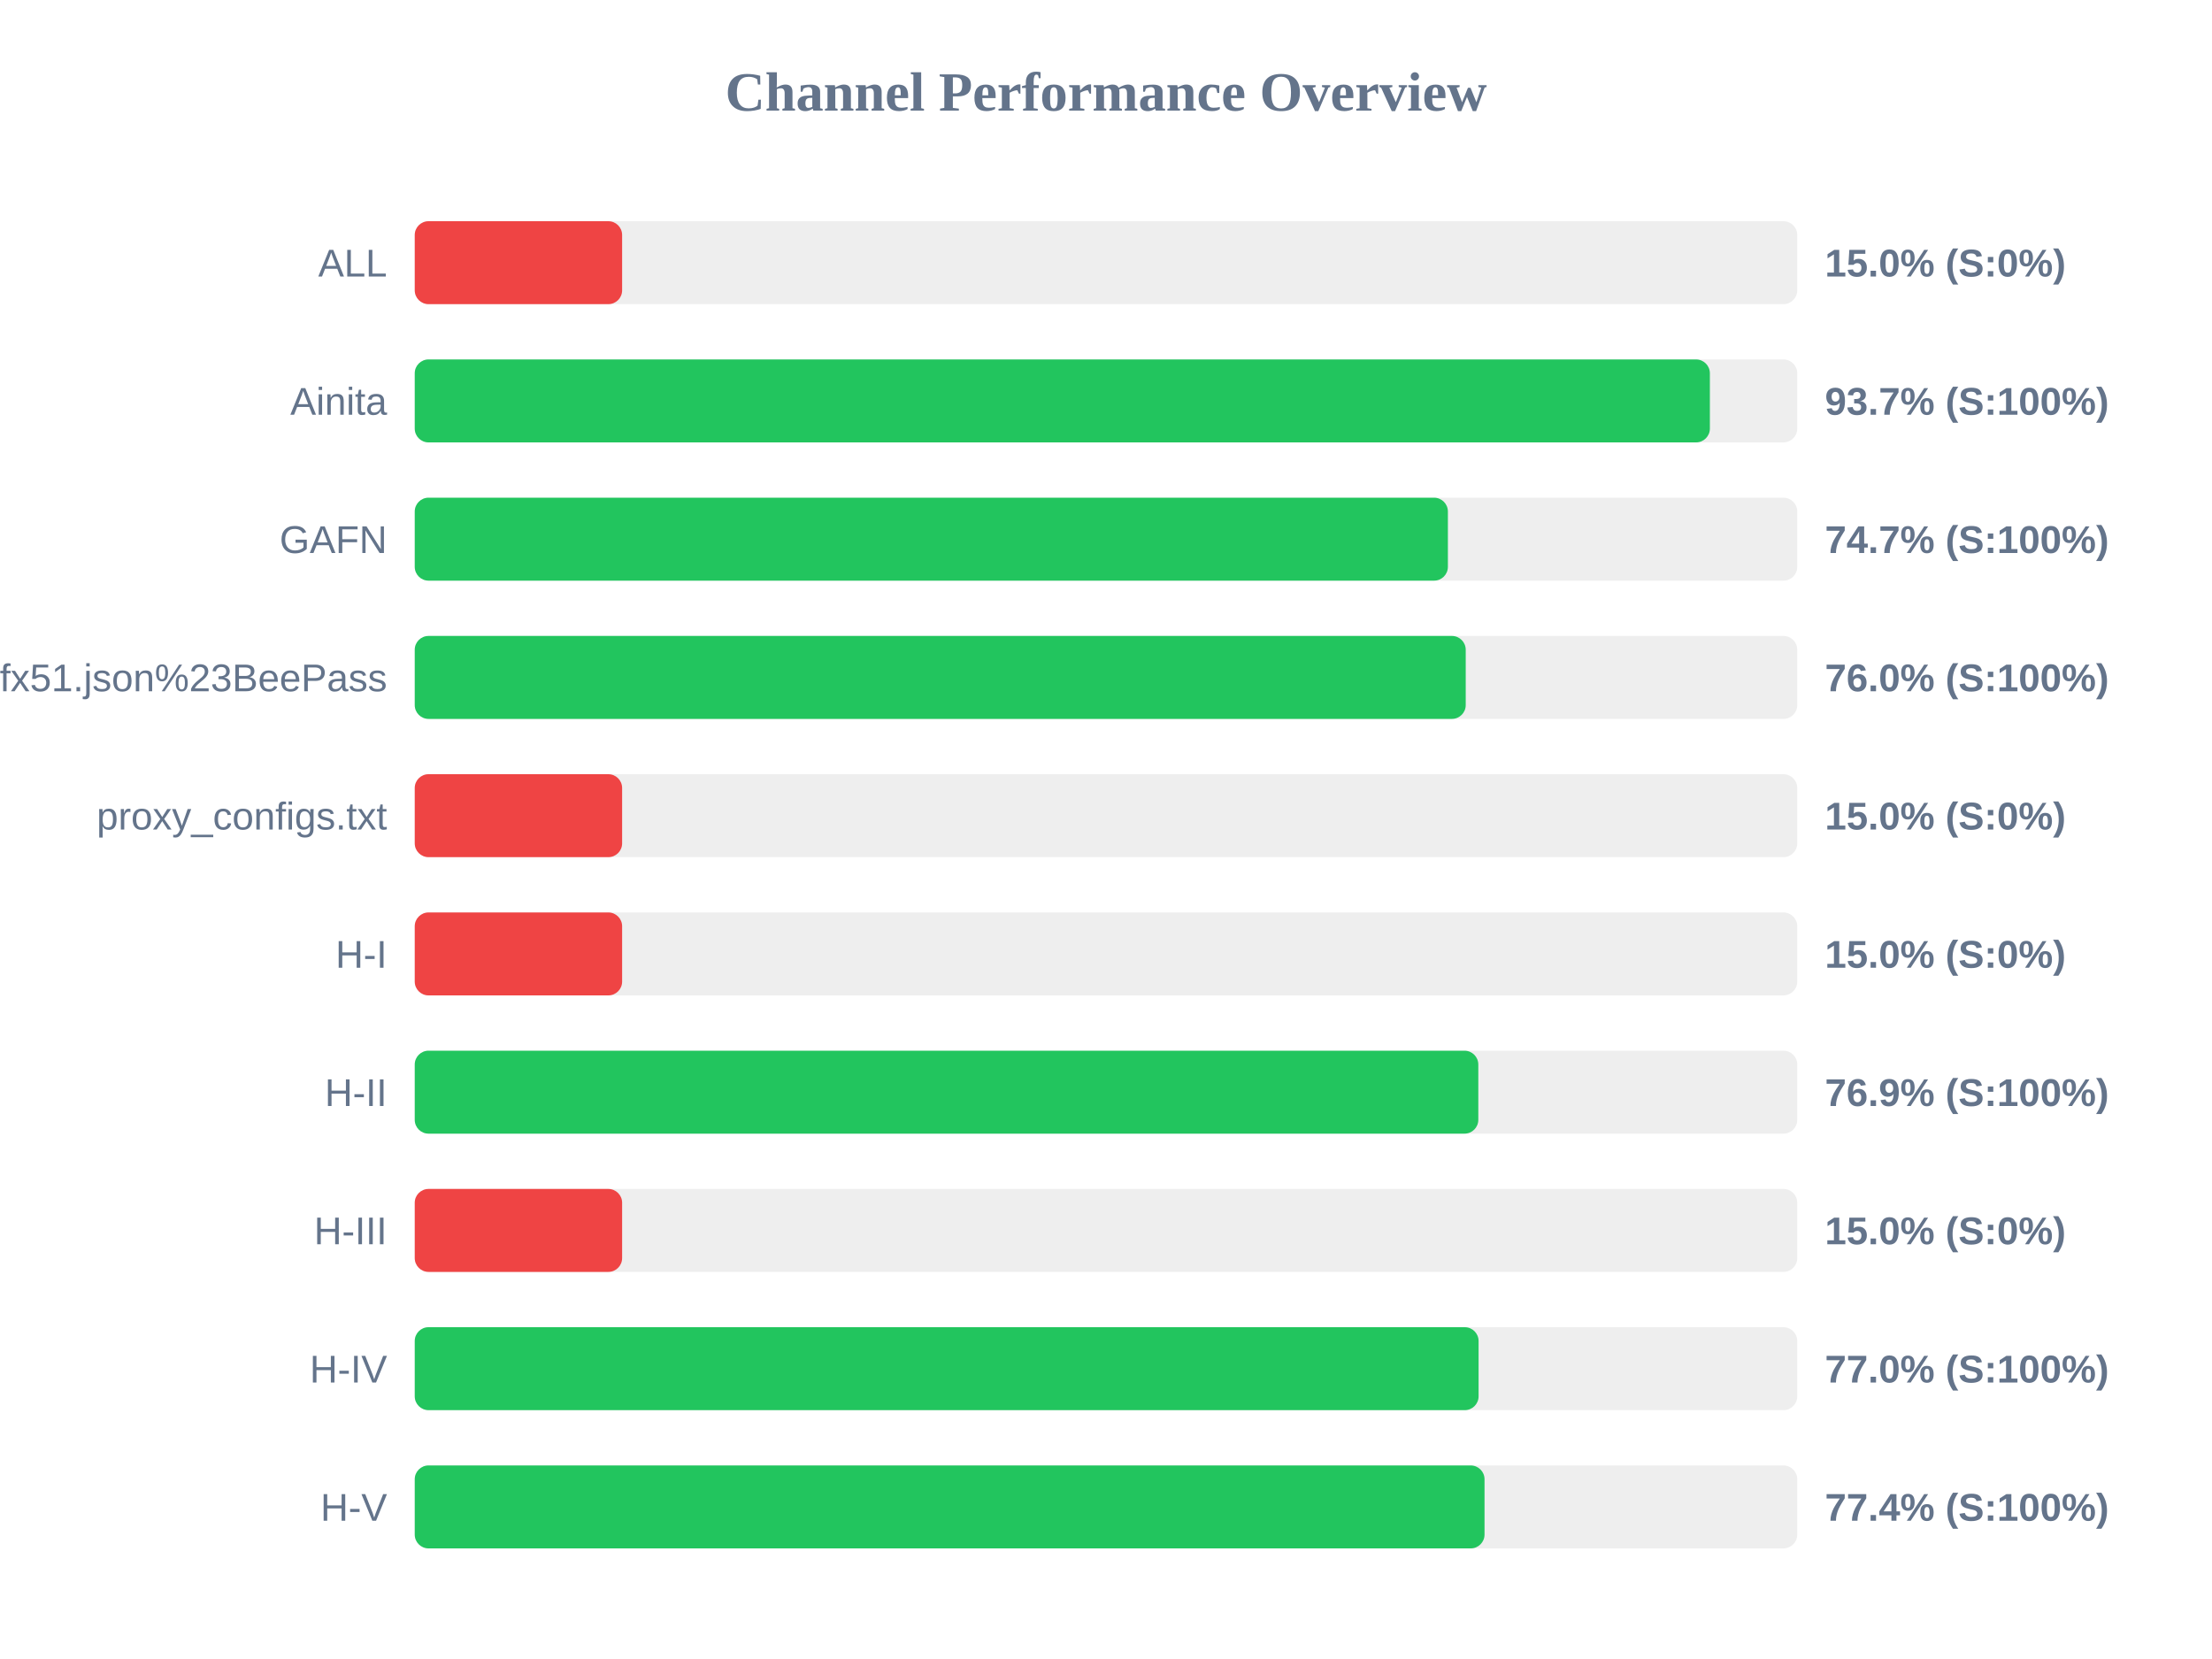
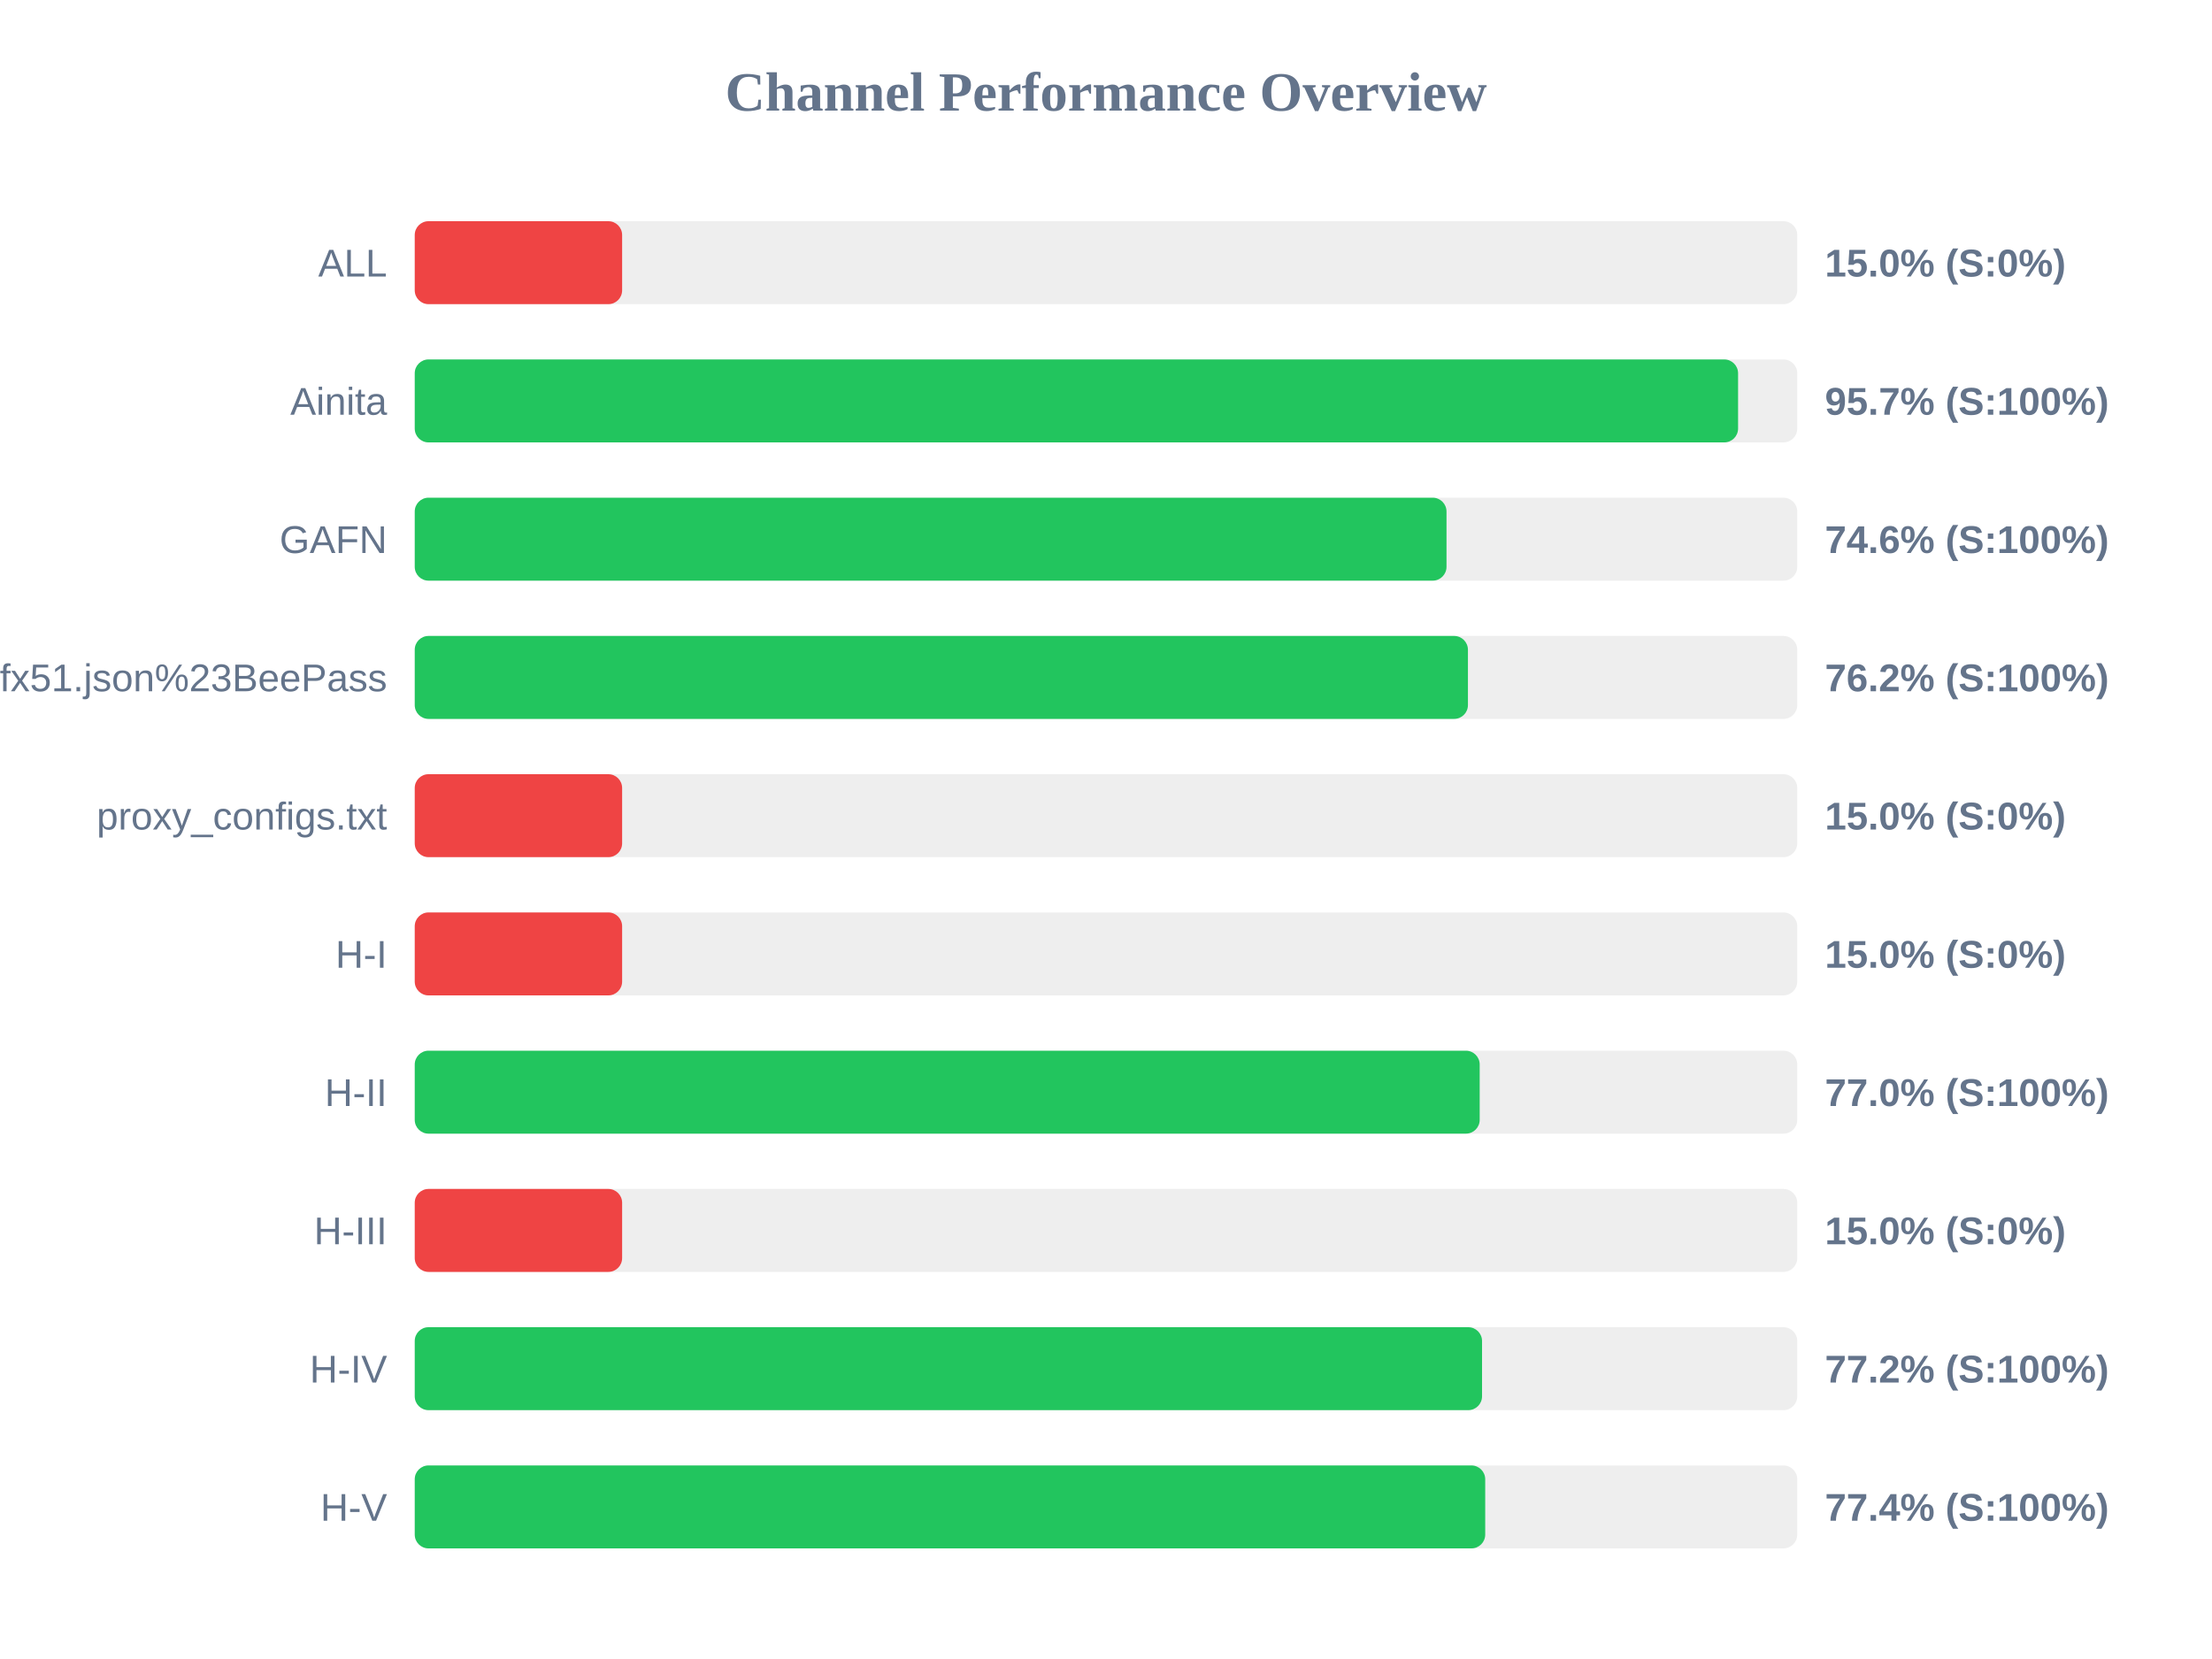
<svg xmlns="http://www.w3.org/2000/svg" width="800" height="600" version="1.1">
  <style>
        .row { font: 14px Arial; fill: #64748b; }
        .score { font: bold 14px Arial; fill: #64748b; }
    </style>
  <text x="400" y="40" text-anchor="middle" font-size="20px" font-weight="bold" fill="#64748b">Channel Performance Overview</text>
  <rect x="150" y="80" width="500" height="30" fill="#eee" rx="5" />
  <rect x="150" y="80" width="75.0" height="30" fill="#ef4444" rx="5" />
  <text x="140" y="100" text-anchor="end" class="row">ALL</text>
  <text x="660" y="100" text-anchor="start" class="score">15.0% (S:0%)</text>
  <rect x="150" y="130" width="500" height="30" fill="#eee" rx="5" />
-   <rect x="150" y="130" width="468.4" height="30" fill="#22c55e" rx="5" />
+   <rect x="150" y="130" width="478.6" height="30" fill="#22c55e" rx="5" />
  <text x="140" y="150" text-anchor="end" class="row">Ainita</text>
-   <text x="660" y="150" text-anchor="start" class="score">93.7% (S:100%)</text>
+   <text x="660" y="150" text-anchor="start" class="score">95.7% (S:100%)</text>
  <rect x="150" y="180" width="500" height="30" fill="#eee" rx="5" />
-   <rect x="150" y="180" width="373.65" height="30" fill="#22c55e" rx="5" />
+   <rect x="150" y="180" width="373.15" height="30" fill="#22c55e" rx="5" />
  <text x="140" y="200" text-anchor="end" class="row">GAFN</text>
-   <text x="660" y="200" text-anchor="start" class="score">74.7% (S:100%)</text>
+   <text x="660" y="200" text-anchor="start" class="score">74.6% (S:100%)</text>
  <rect x="150" y="230" width="500" height="30" fill="#eee" rx="5" />
-   <rect x="150" y="230" width="380.1" height="30" fill="#22c55e" rx="5" />
+   <rect x="150" y="230" width="380.9" height="30" fill="#22c55e" rx="5" />
  <text x="140" y="250" text-anchor="end" class="row">sub?s=ssconf%3A%2F%2Fs3.amazonaws.com%2Fbeedynconprd%2Fzf38bv6oxi1nv3wfkpmxyfl8yj5fargza3foantoalu16vznl0ckxx7bgf1ufx51.json%23BeePass</text>
-   <text x="660" y="250" text-anchor="start" class="score">76.0% (S:100%)</text>
+   <text x="660" y="250" text-anchor="start" class="score">76.2% (S:100%)</text>
  <rect x="150" y="280" width="500" height="30" fill="#eee" rx="5" />
  <rect x="150" y="280" width="75.0" height="30" fill="#ef4444" rx="5" />
  <text x="140" y="300" text-anchor="end" class="row">proxy_configs.txt</text>
  <text x="660" y="300" text-anchor="start" class="score">15.0% (S:0%)</text>
  <rect x="150" y="330" width="500" height="30" fill="#eee" rx="5" />
  <rect x="150" y="330" width="75.0" height="30" fill="#ef4444" rx="5" />
  <text x="140" y="350" text-anchor="end" class="row">H-I</text>
  <text x="660" y="350" text-anchor="start" class="score">15.0% (S:0%)</text>
  <rect x="150" y="380" width="500" height="30" fill="#eee" rx="5" />
-   <rect x="150" y="380" width="384.65" height="30" fill="#22c55e" rx="5" />
+   <rect x="150" y="380" width="385.15" height="30" fill="#22c55e" rx="5" />
  <text x="140" y="400" text-anchor="end" class="row">H-II</text>
-   <text x="660" y="400" text-anchor="start" class="score">76.9% (S:100%)</text>
+   <text x="660" y="400" text-anchor="start" class="score">77.0% (S:100%)</text>
  <rect x="150" y="430" width="500" height="30" fill="#eee" rx="5" />
  <rect x="150" y="430" width="75.0" height="30" fill="#ef4444" rx="5" />
  <text x="140" y="450" text-anchor="end" class="row">H-III</text>
  <text x="660" y="450" text-anchor="start" class="score">15.0% (S:0%)</text>
  <rect x="150" y="480" width="500" height="30" fill="#eee" rx="5" />
-   <rect x="150" y="480" width="384.75" height="30" fill="#22c55e" rx="5" />
+   <rect x="150" y="480" width="386.0" height="30" fill="#22c55e" rx="5" />
  <text x="140" y="500" text-anchor="end" class="row">H-IV</text>
-   <text x="660" y="500" text-anchor="start" class="score">77.0% (S:100%)</text>
+   <text x="660" y="500" text-anchor="start" class="score">77.2% (S:100%)</text>
  <rect x="150" y="530" width="500" height="30" fill="#eee" rx="5" />
-   <rect x="150" y="530" width="386.9" height="30" fill="#22c55e" rx="5" />
+   <rect x="150" y="530" width="387.15" height="30" fill="#22c55e" rx="5" />
  <text x="140" y="550" text-anchor="end" class="row">H-V</text>
  <text x="660" y="550" text-anchor="start" class="score">77.4% (S:100%)</text>
</svg>
